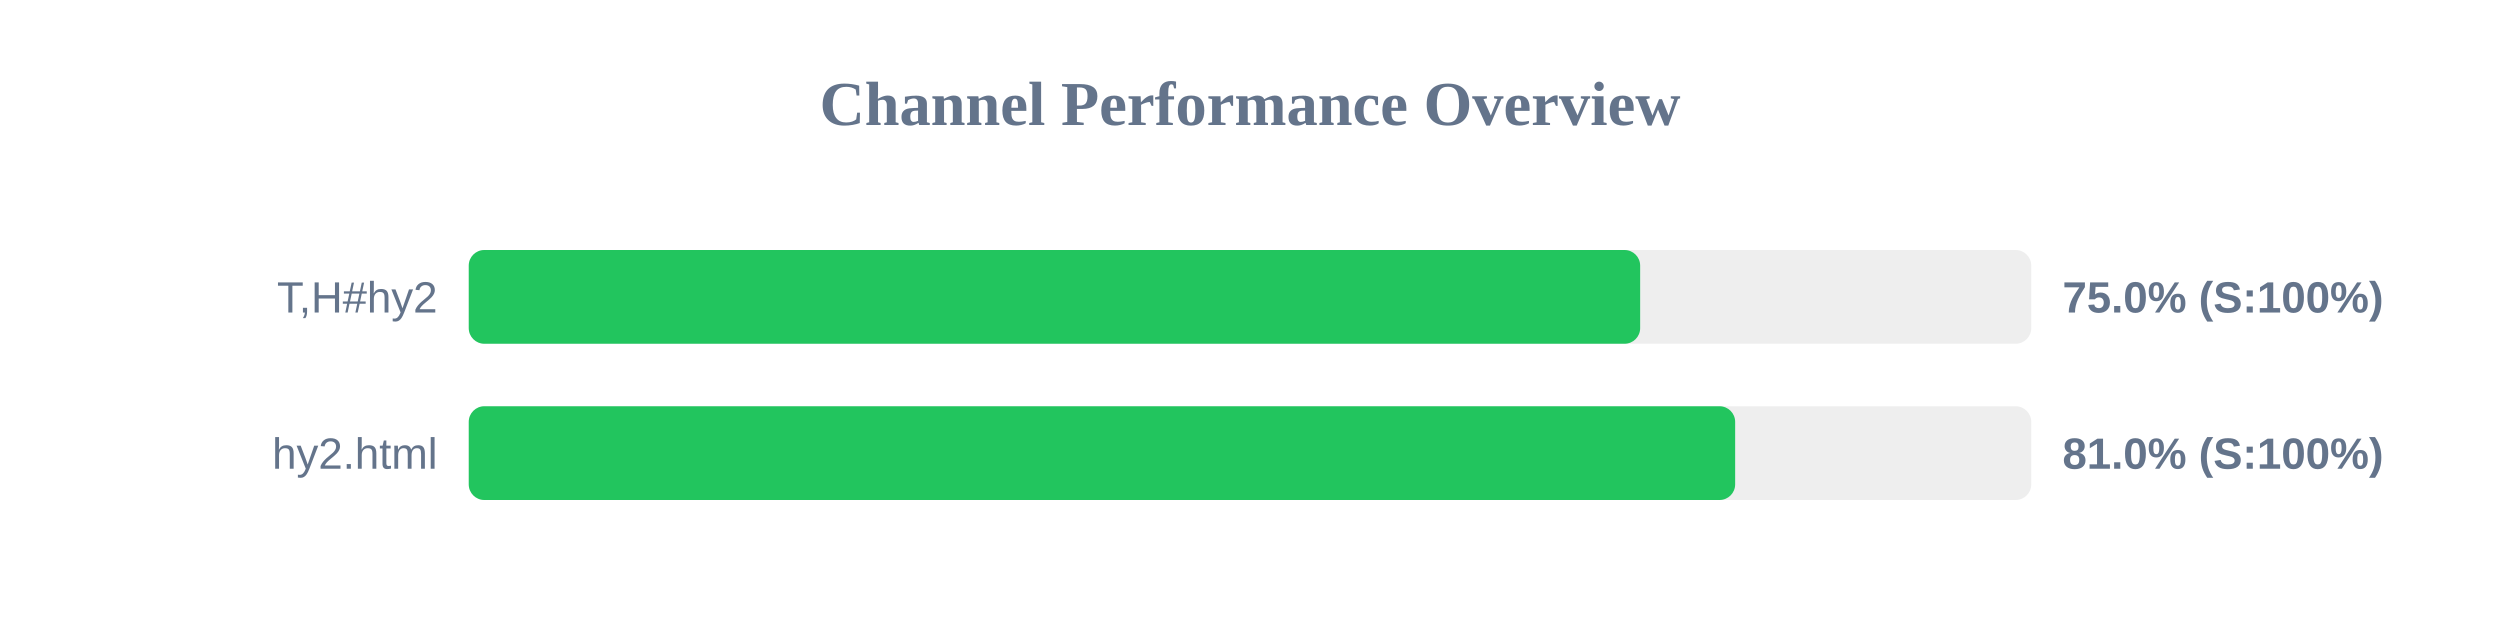
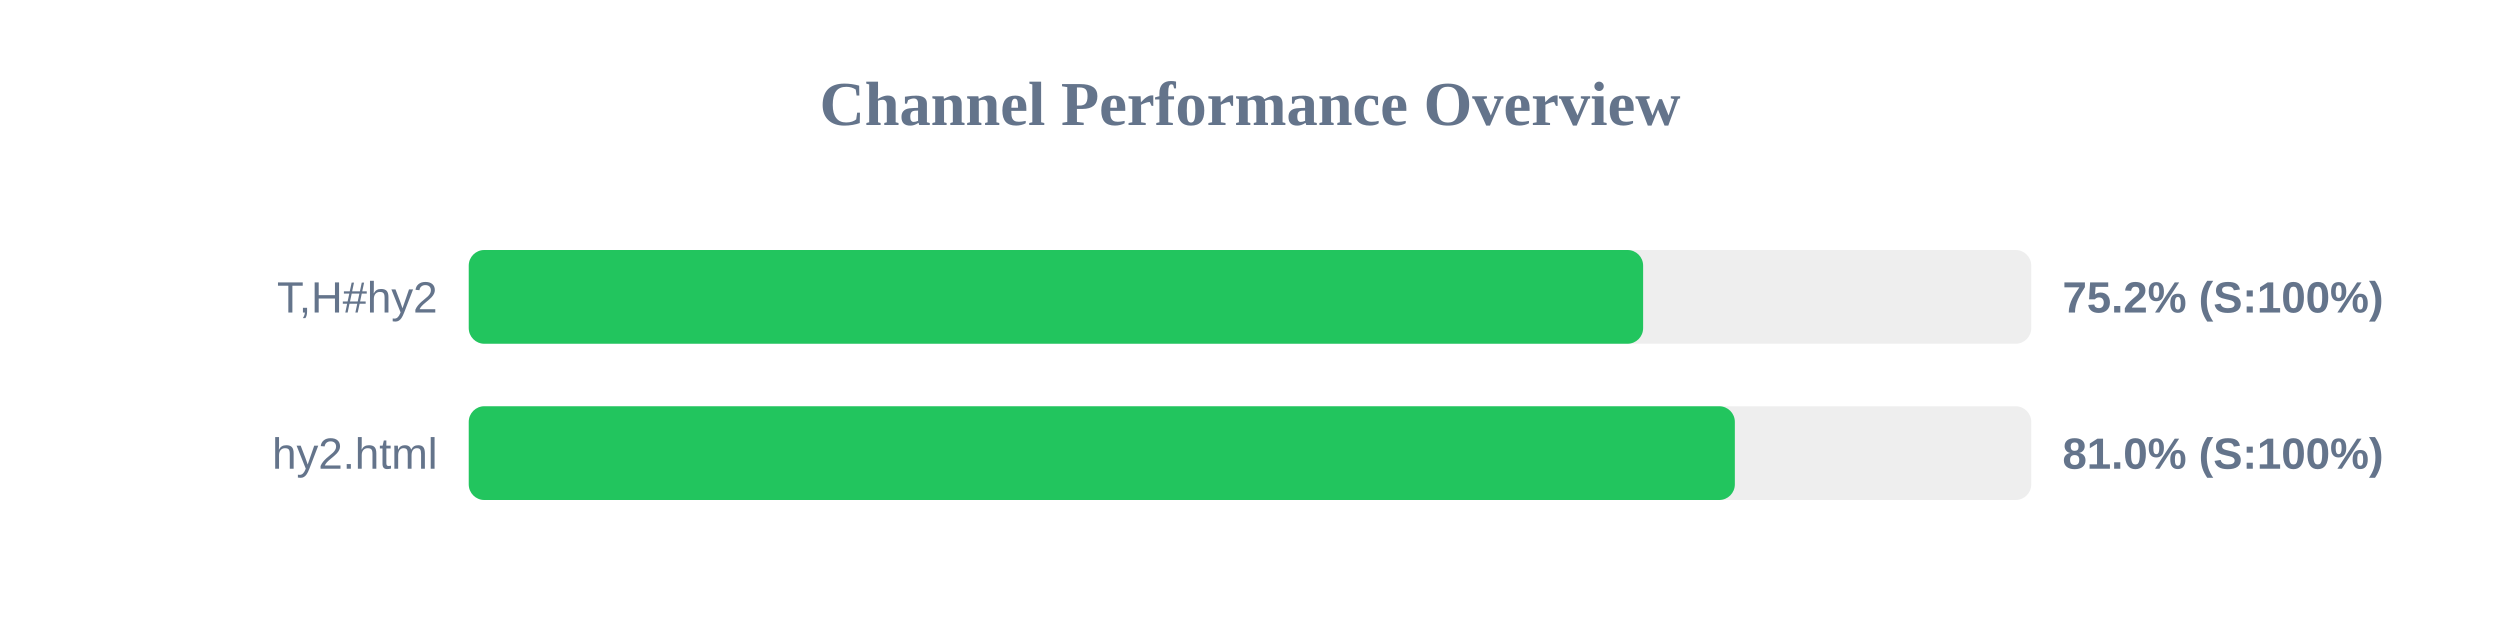
<svg xmlns="http://www.w3.org/2000/svg" width="800" height="200" version="1.1">
  <style>
        .row { font: 14px Arial; fill: #64748b; }
        .score { font: bold 14px Arial; fill: #64748b; }
    </style>
  <text x="400" y="40" text-anchor="middle" font-size="20px" font-weight="bold" fill="#64748b">Channel Performance Overview</text>
  <rect x="150" y="80" width="500" height="30" fill="#eee" rx="5" />
-   <rect x="150" y="80" width="374.85" height="30" fill="#22c55e" rx="5" />
+   <rect x="150" y="80" width="375.8" height="30" fill="#22c55e" rx="5" />
  <text x="140" y="100" text-anchor="end" class="row">T,H#hy2</text>
-   <text x="660" y="100" text-anchor="start" class="score">75.0% (S:100%)</text>
+   <text x="660" y="100" text-anchor="start" class="score">75.2% (S:100%)</text>
  <rect x="150" y="130" width="500" height="30" fill="#eee" rx="5" />
-   <rect x="150" y="130" width="405.25" height="30" fill="#22c55e" rx="5" />
+   <rect x="150" y="130" width="405.15" height="30" fill="#22c55e" rx="5" />
  <text x="140" y="150" text-anchor="end" class="row">hy2.html</text>
  <text x="660" y="150" text-anchor="start" class="score">81.0% (S:100%)</text>
</svg>
